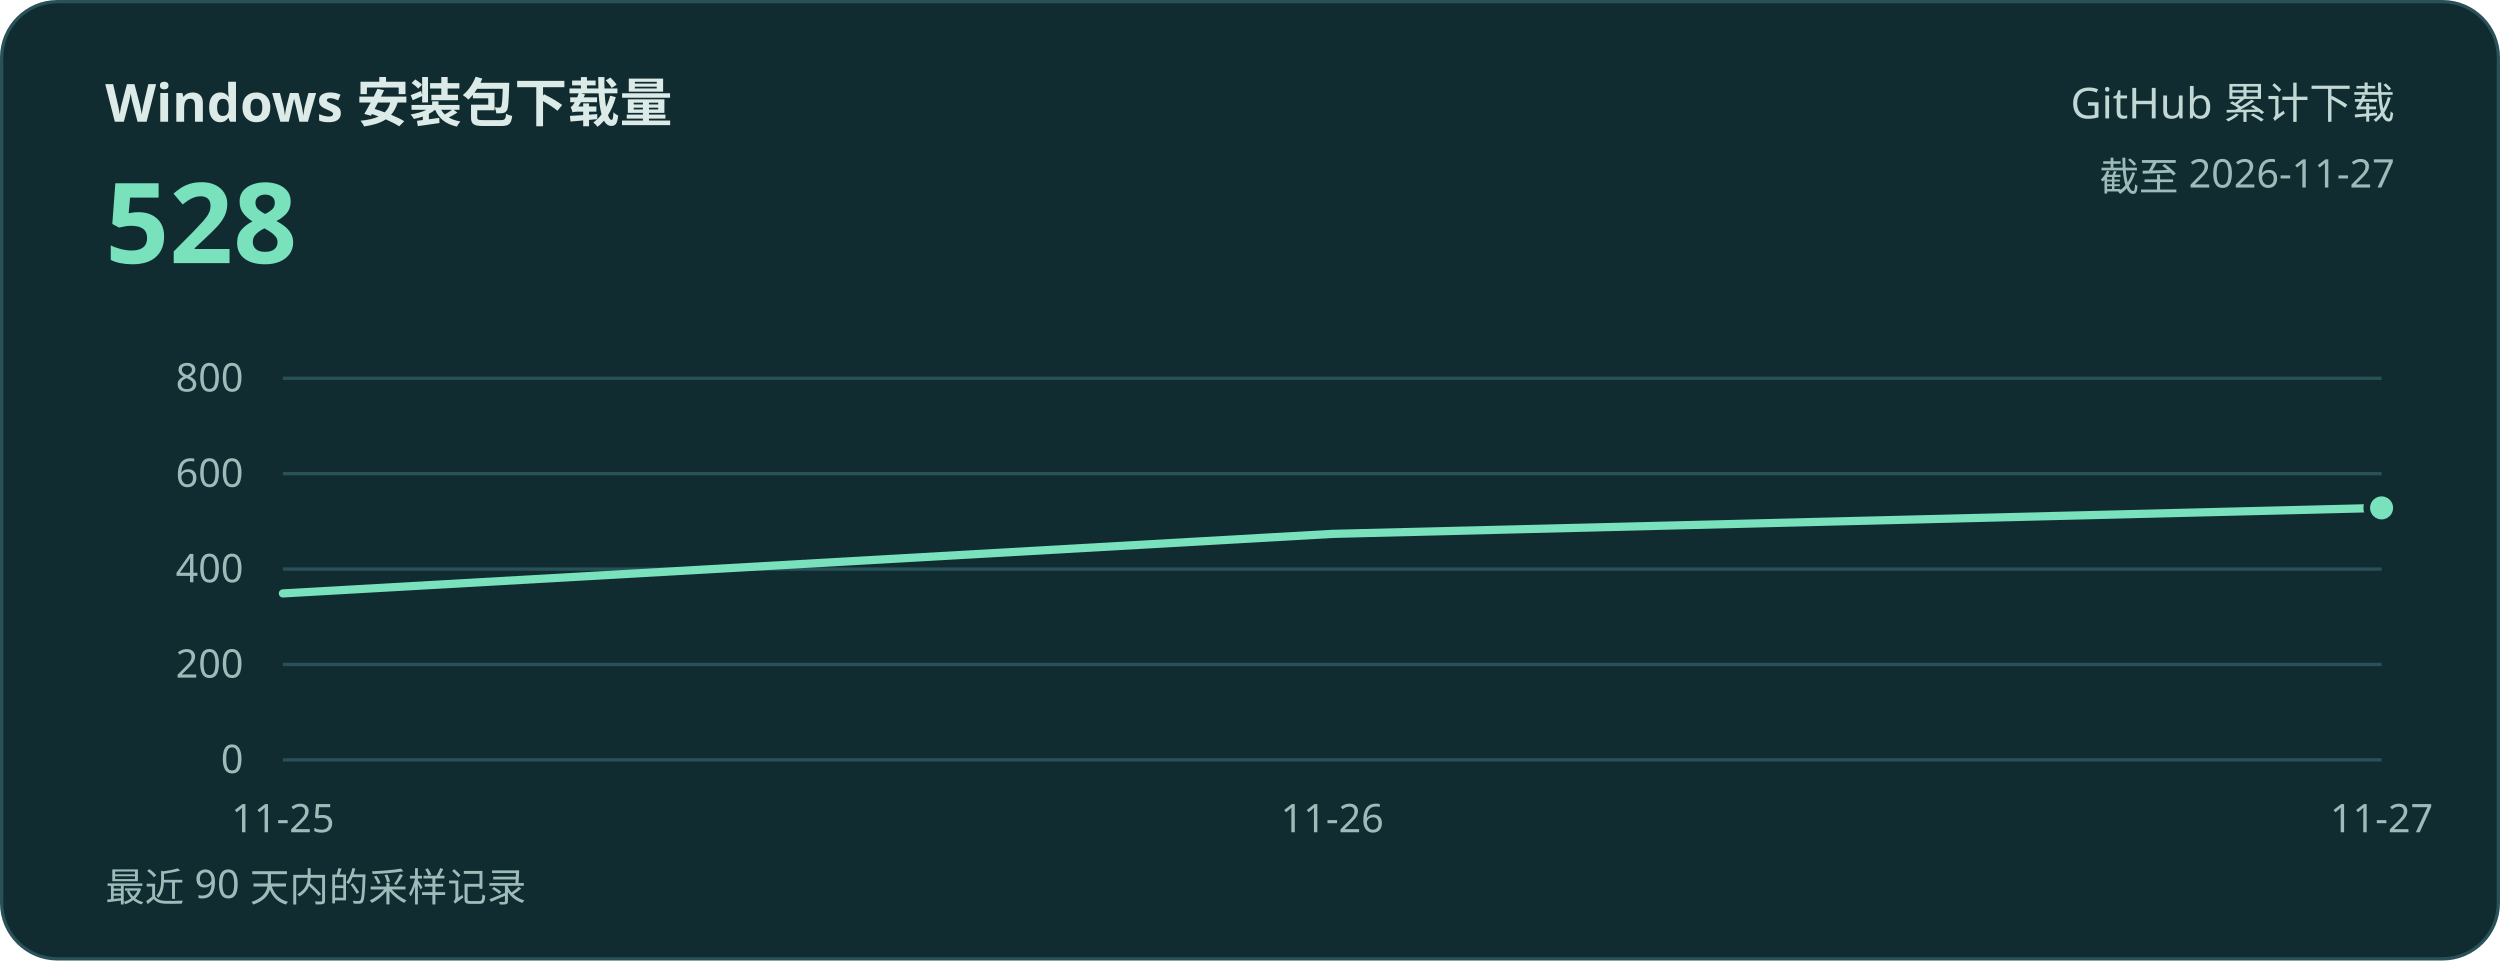
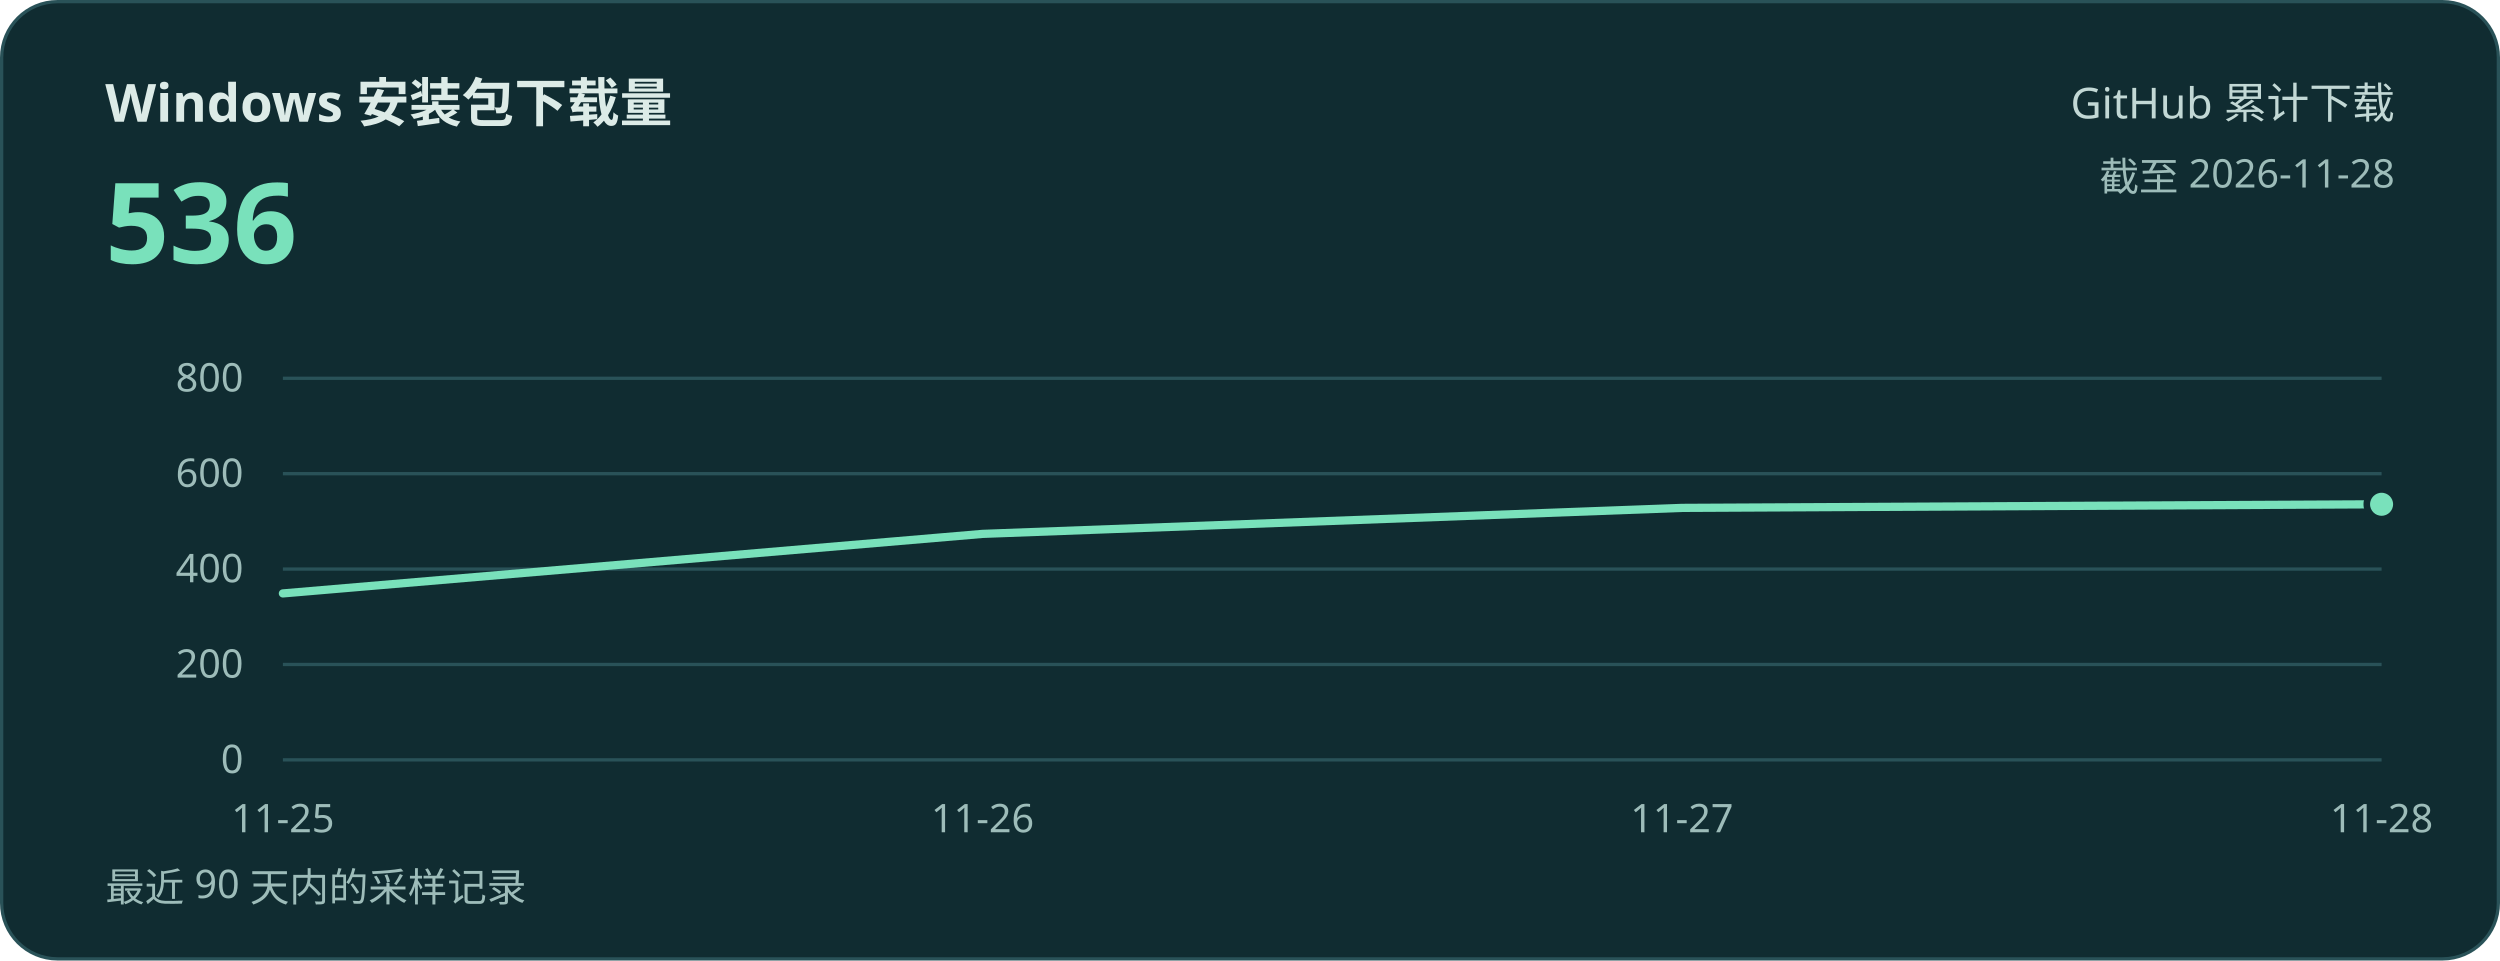
<svg xmlns="http://www.w3.org/2000/svg" width="760" height="292" viewBox="0 0 760 292" role="img" aria-labelledby="title desc">
  <rect x="0.5" y="0.5" width="759" height="291" rx="17" fill="#102c31" stroke="#295258" />
  <g font-family="system-ui, 'Microsoft YaHei', sans-serif">
    <text x="32" y="37" fill="#dcebe7" font-size="16" font-weight="600">Windows 安装包下载量</text>
-     <text x="32" y="80" fill="#79e1bb" font-size="34" font-weight="700">528</text>
+     <text x="32" y="80" fill="#79e1bb" font-size="34" font-weight="700">536</text>
    <text x="728" y="36" text-anchor="end" fill="#c2d8d5" font-size="13">GitHub 累计下载</text>
-     <text x="728" y="58" text-anchor="end" fill="#9dbcb9" font-size="12">截至 2026-11-27</text>
+     <text x="728" y="58" text-anchor="end" fill="#9dbcb9" font-size="12">截至 2026-11-28</text>
    <g fill="#9dbcb9" font-size="12">
      <path d="M86 231H724" stroke="#295258" />
      <text x="74" y="235" text-anchor="end">0</text>
      <path d="M86 202H724" stroke="#295258" />
      <text x="74" y="206" text-anchor="end">200</text>
      <path d="M86 173H724" stroke="#295258" />
      <text x="74" y="177" text-anchor="end">400</text>
      <path d="M86 144H724" stroke="#295258" />
      <text x="74" y="148" text-anchor="end">600</text>
      <path d="M86 115H724" stroke="#295258" />
      <text x="74" y="119" text-anchor="end">800</text>
      <text x="86.0" y="253" text-anchor="middle">11-25</text>
-       <text x="405.0" y="253" text-anchor="middle">11-26</text>
-       <text x="724.0" y="253" text-anchor="middle">11-27</text>
+       <text x="298.7" y="253" text-anchor="middle">11-26</text>
+       <text x="511.3" y="253" text-anchor="middle">11-27</text>
+       <text x="724.0" y="253" text-anchor="middle">11-28</text>
    </g>
-     <polyline points="86.0,180.4 405.0,162.3 724.0,154.4" fill="none" stroke="#79e1bb" stroke-width="2.5" stroke-linecap="round" stroke-linejoin="round" />
-     <circle cx="724.0" cy="154.4" r="4.5" fill="#79e1bb" stroke="#102c31" stroke-width="2" />
+     <polyline points="86.0,180.4 298.7,162.3 511.3,154.4 724.0,153.3" fill="none" stroke="#79e1bb" stroke-width="2.5" stroke-linecap="round" stroke-linejoin="round" />
+     <circle cx="724.0" cy="153.3" r="4.5" fill="#79e1bb" stroke="#102c31" stroke-width="2" />
    <text x="32" y="274" fill="#9dbcb9" font-size="12">最近 90 天内的采样记录</text>
  </g>
</svg>
